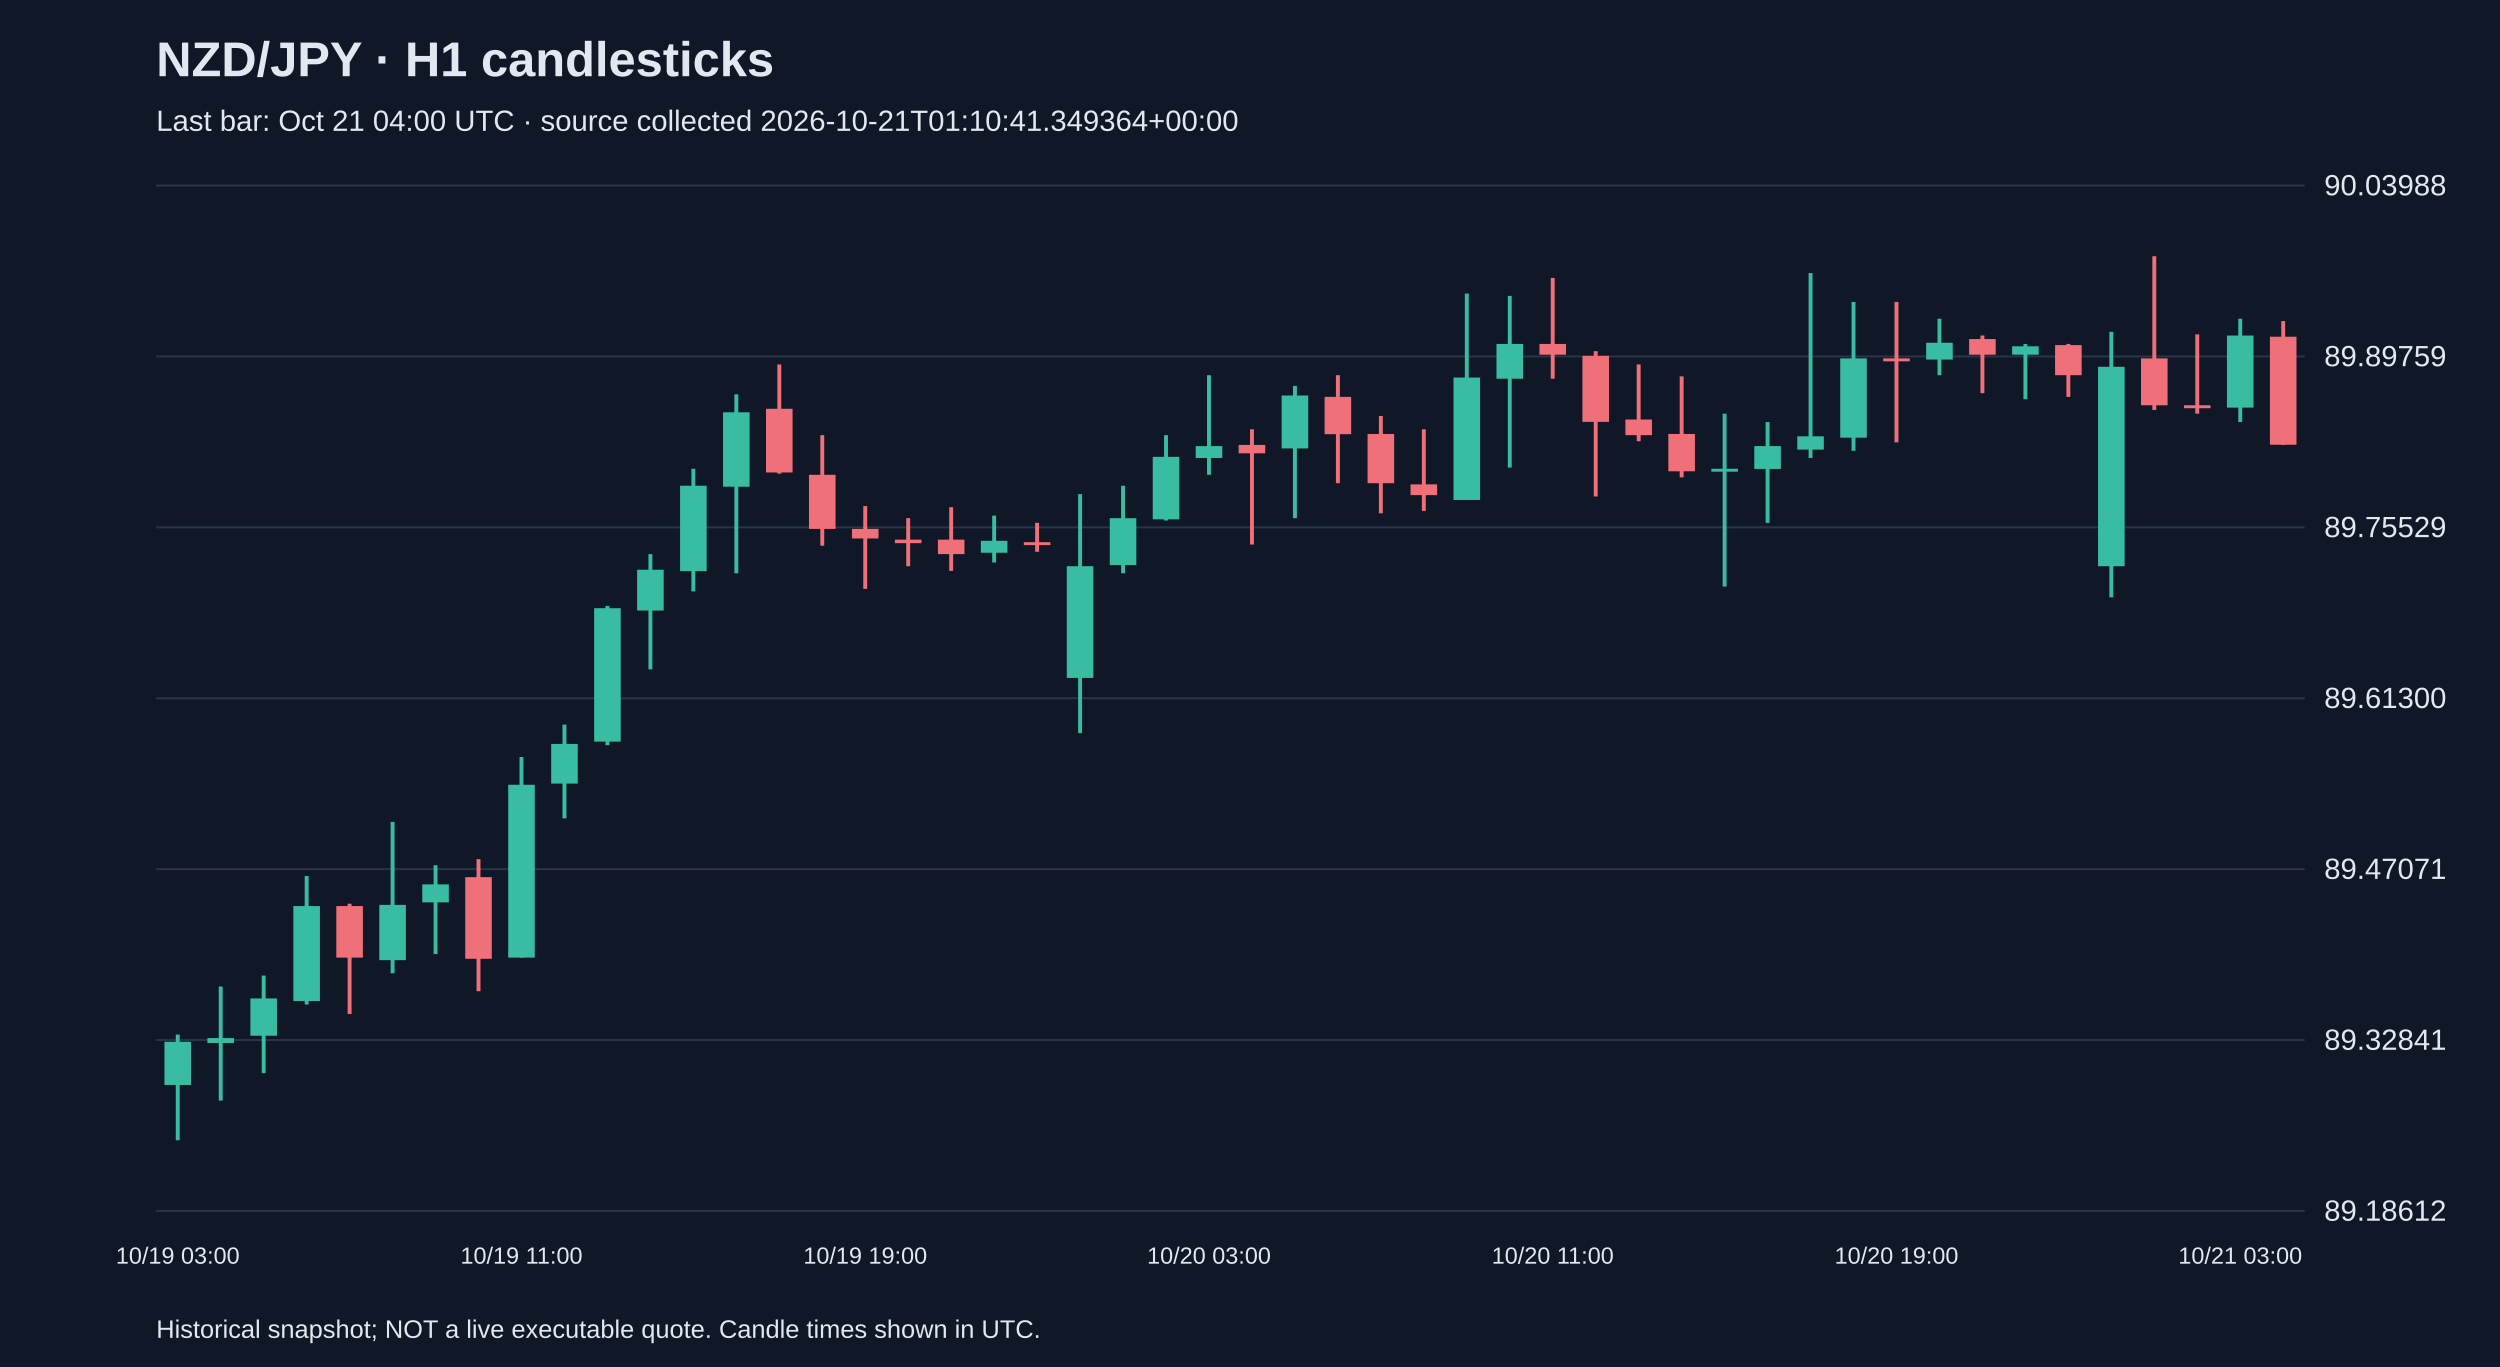
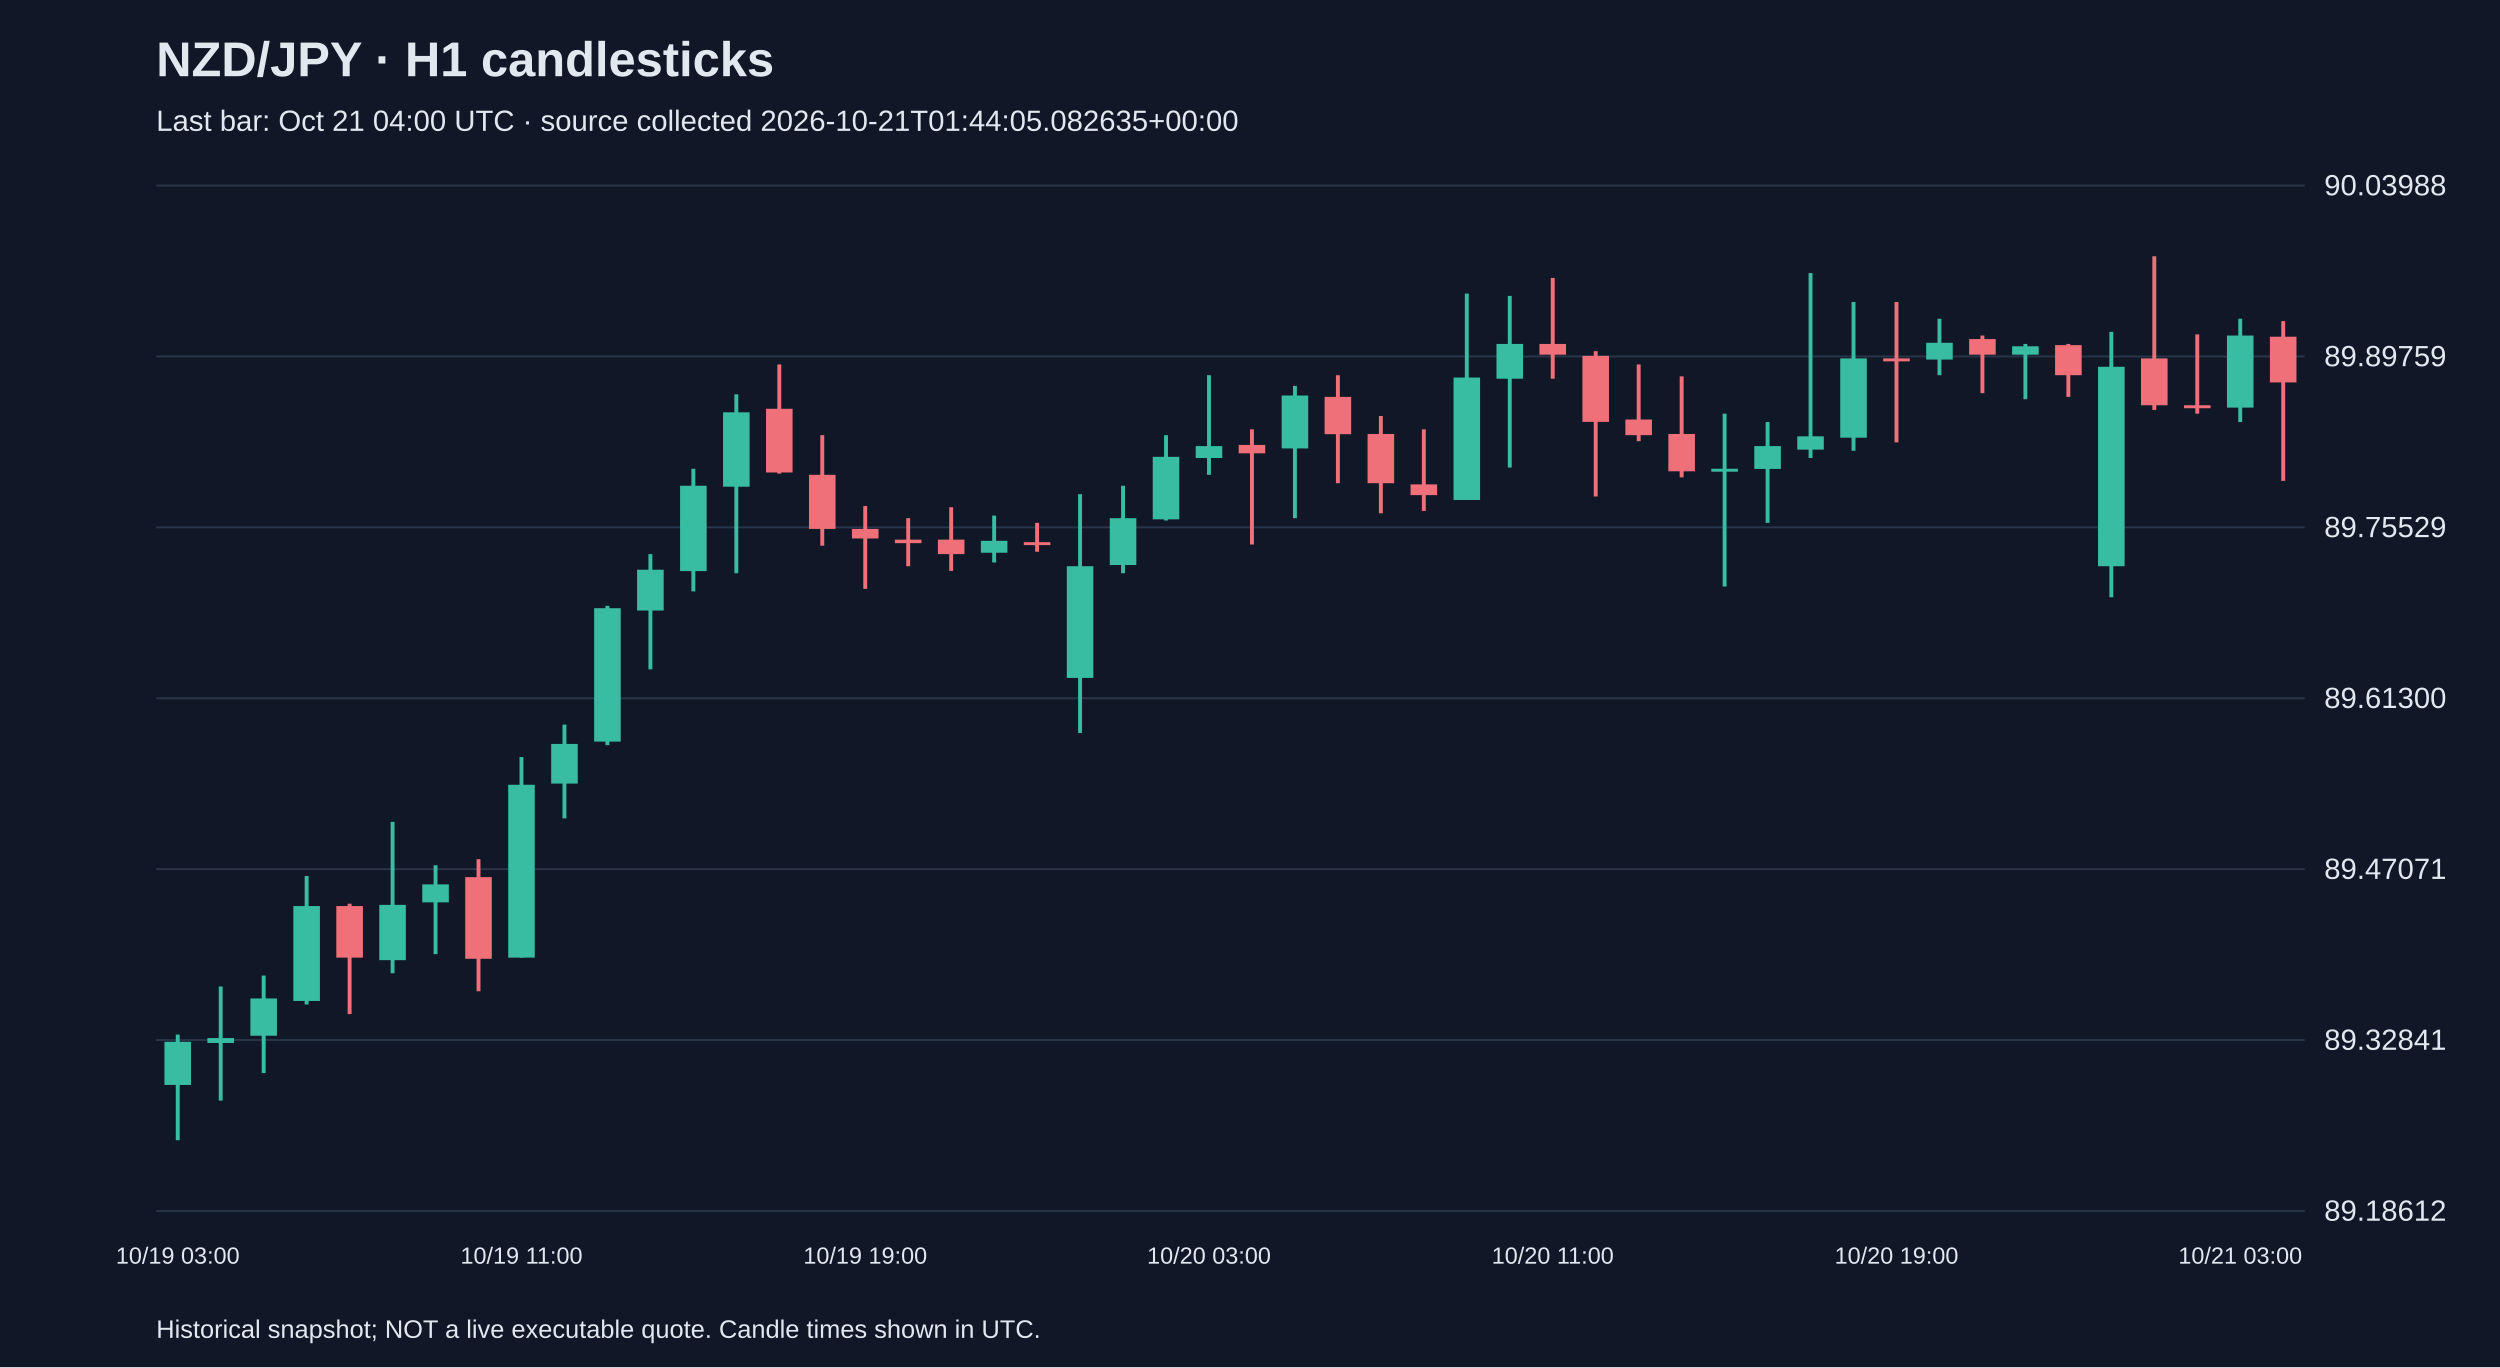
<svg xmlns="http://www.w3.org/2000/svg" viewBox="0 0 1280 700">
  <rect width="100%" height="100%" fill="#101827" />
  <style>text{font-family:Arial,sans-serif;fill:#e2e8f0}</style>
  <text x="80" y="39" font-size="25" font-weight="bold">NZD/JPY · H1 candlesticks</text>
-   <text x="80" y="67" font-size="15" fill="#a6b1c5">Last bar: Oct 21 04:00 UTC · source collected 2026-10-21T01:10:41.349364+00:00</text>
+   <text x="80" y="67" font-size="15" fill="#a6b1c5">Last bar: Oct 21 04:00 UTC · source collected 2026-10-21T01:44:05.082635+00:00</text>
  <line x1="80" y1="620.0" x2="1180" y2="620.0" stroke="#283548" />
  <text x="1190" y="625.0" font-size="15">89.18612</text>
  <line x1="80" y1="532.5" x2="1180" y2="532.5" stroke="#283548" />
  <text x="1190" y="537.5" font-size="15">89.32841</text>
  <line x1="80" y1="445.0" x2="1180" y2="445.0" stroke="#283548" />
  <text x="1190" y="450.0" font-size="15">89.47071</text>
  <line x1="80" y1="357.5" x2="1180" y2="357.5" stroke="#283548" />
  <text x="1190" y="362.5" font-size="15">89.61300</text>
  <line x1="80" y1="270.0" x2="1180" y2="270.0" stroke="#283548" />
  <text x="1190" y="275.0" font-size="15">89.75529</text>
  <line x1="80" y1="182.5" x2="1180" y2="182.5" stroke="#283548" />
  <text x="1190" y="187.5" font-size="15">89.89759</text>
  <line x1="80" y1="95.0" x2="1180" y2="95.0" stroke="#283548" />
  <text x="1190" y="100.0" font-size="15">90.03988</text>
  <line x1="91.0" y1="529.7" x2="91.0" y2="583.8" stroke="#38bca2" stroke-width="2" />
  <rect x="84.2" y="533.4" width="13.6" height="22.1" fill="#38bca2" />
  <text x="91.0" y="647" text-anchor="middle" font-size="12">10/19 03:00</text>
  <line x1="113.0" y1="505.1" x2="113.0" y2="563.5" stroke="#38bca2" stroke-width="2" />
  <rect x="106.2" y="531.5" width="13.6" height="2.5" fill="#38bca2" />
  <line x1="135.0" y1="499.5" x2="135.0" y2="549.4" stroke="#38bca2" stroke-width="2" />
  <rect x="128.2" y="511.2" width="13.6" height="19.1" fill="#38bca2" />
  <line x1="157.0" y1="448.5" x2="157.0" y2="514.3" stroke="#38bca2" stroke-width="2" />
  <rect x="150.2" y="463.9" width="13.6" height="48.6" fill="#38bca2" />
  <line x1="179.0" y1="462.7" x2="179.0" y2="519.2" stroke="#f07079" stroke-width="2" />
  <rect x="172.2" y="463.9" width="13.6" height="26.4" fill="#f07079" />
  <line x1="201.0" y1="420.8" x2="201.0" y2="498.3" stroke="#38bca2" stroke-width="2" />
  <rect x="194.2" y="463.3" width="13.6" height="28.3" fill="#38bca2" />
  <line x1="223.0" y1="443.0" x2="223.0" y2="488.5" stroke="#38bca2" stroke-width="2" />
  <rect x="216.2" y="452.8" width="13.6" height="9.2" fill="#38bca2" />
  <line x1="245.0" y1="439.9" x2="245.0" y2="507.5" stroke="#f07079" stroke-width="2" />
  <rect x="238.2" y="449.1" width="13.6" height="41.8" fill="#f07079" />
  <line x1="267.0" y1="387.6" x2="267.0" y2="490.3" stroke="#38bca2" stroke-width="2" />
  <rect x="260.2" y="401.8" width="13.6" height="88.5" fill="#38bca2" />
  <text x="267.0" y="647" text-anchor="middle" font-size="12">10/19 11:00</text>
  <line x1="289.0" y1="371.0" x2="289.0" y2="419.0" stroke="#38bca2" stroke-width="2" />
  <rect x="282.2" y="380.9" width="13.6" height="20.3" fill="#38bca2" />
  <line x1="311.0" y1="310.2" x2="311.0" y2="381.5" stroke="#38bca2" stroke-width="2" />
  <rect x="304.2" y="311.4" width="13.6" height="68.3" fill="#38bca2" />
  <line x1="333.0" y1="283.7" x2="333.0" y2="342.7" stroke="#38bca2" stroke-width="2" />
  <rect x="326.2" y="291.7" width="13.6" height="20.9" fill="#38bca2" />
  <line x1="355.0" y1="240.0" x2="355.0" y2="302.8" stroke="#38bca2" stroke-width="2" />
  <rect x="348.2" y="248.7" width="13.6" height="43.7" fill="#38bca2" />
  <line x1="377.0" y1="201.9" x2="377.0" y2="293.5" stroke="#38bca2" stroke-width="2" />
  <rect x="370.2" y="211.1" width="13.6" height="38.1" fill="#38bca2" />
  <line x1="399.0" y1="186.6" x2="399.0" y2="242.5" stroke="#f07079" stroke-width="2" />
  <rect x="392.2" y="209.3" width="13.6" height="32.6" fill="#f07079" />
  <line x1="421.0" y1="222.8" x2="421.0" y2="279.4" stroke="#f07079" stroke-width="2" />
  <rect x="414.2" y="243.1" width="13.6" height="27.7" fill="#f07079" />
  <line x1="443.0" y1="259.1" x2="443.0" y2="301.5" stroke="#f07079" stroke-width="2" />
  <rect x="436.2" y="270.8" width="13.6" height="4.9" fill="#f07079" />
  <text x="443.0" y="647" text-anchor="middle" font-size="12">10/19 19:00</text>
  <line x1="465.0" y1="265.3" x2="465.0" y2="289.9" stroke="#f07079" stroke-width="2" />
  <rect x="458.2" y="276.3" width="13.6" height="1.8" fill="#f07079" />
  <line x1="487.0" y1="259.7" x2="487.0" y2="292.3" stroke="#f07079" stroke-width="2" />
  <rect x="480.2" y="276.3" width="13.6" height="7.4" fill="#f07079" />
  <line x1="509.0" y1="264.0" x2="509.0" y2="288.0" stroke="#38bca2" stroke-width="2" />
  <rect x="502.2" y="276.9" width="13.6" height="6.1" fill="#38bca2" />
  <line x1="531.0" y1="267.7" x2="531.0" y2="282.5" stroke="#f07079" stroke-width="2" />
  <rect x="524.2" y="277.6" width="13.6" height="1.5" fill="#f07079" />
  <line x1="553.0" y1="253.0" x2="553.0" y2="375.3" stroke="#38bca2" stroke-width="2" />
  <rect x="546.2" y="289.9" width="13.6" height="57.2" fill="#38bca2" />
  <line x1="575.0" y1="248.7" x2="575.0" y2="293.5" stroke="#38bca2" stroke-width="2" />
  <rect x="568.2" y="265.3" width="13.6" height="24.0" fill="#38bca2" />
  <line x1="597.0" y1="222.8" x2="597.0" y2="266.5" stroke="#38bca2" stroke-width="2" />
  <rect x="590.2" y="233.9" width="13.6" height="32.0" fill="#38bca2" />
  <line x1="619.0" y1="192.1" x2="619.0" y2="243.1" stroke="#38bca2" stroke-width="2" />
  <rect x="612.2" y="228.4" width="13.6" height="6.1" fill="#38bca2" />
  <text x="619.0" y="647" text-anchor="middle" font-size="12">10/20 03:00</text>
  <line x1="641.0" y1="219.8" x2="641.0" y2="278.8" stroke="#f07079" stroke-width="2" />
  <rect x="634.2" y="227.8" width="13.6" height="4.3" fill="#f07079" />
  <line x1="663.0" y1="197.6" x2="663.0" y2="265.3" stroke="#38bca2" stroke-width="2" />
  <rect x="656.2" y="202.5" width="13.6" height="27.1" fill="#38bca2" />
  <line x1="685.0" y1="192.1" x2="685.0" y2="247.4" stroke="#f07079" stroke-width="2" />
  <rect x="678.2" y="203.2" width="13.6" height="19.1" fill="#f07079" />
  <line x1="707.0" y1="213.0" x2="707.0" y2="262.8" stroke="#f07079" stroke-width="2" />
  <rect x="700.2" y="222.2" width="13.6" height="25.2" fill="#f07079" />
  <line x1="729.0" y1="219.8" x2="729.0" y2="261.6" stroke="#f07079" stroke-width="2" />
  <rect x="722.2" y="248.0" width="13.6" height="5.5" fill="#f07079" />
  <line x1="751.0" y1="150.3" x2="751.0" y2="256.0" stroke="#38bca2" stroke-width="2" />
  <rect x="744.2" y="193.3" width="13.6" height="62.7" fill="#38bca2" />
  <line x1="773.0" y1="151.5" x2="773.0" y2="239.4" stroke="#38bca2" stroke-width="2" />
  <rect x="766.2" y="176.1" width="13.6" height="17.8" fill="#38bca2" />
  <line x1="795.0" y1="142.3" x2="795.0" y2="193.9" stroke="#f07079" stroke-width="2" />
  <rect x="788.2" y="176.1" width="13.6" height="5.5" fill="#f07079" />
  <text x="795.0" y="647" text-anchor="middle" font-size="12">10/20 11:00</text>
  <line x1="817.0" y1="179.8" x2="817.0" y2="254.2" stroke="#f07079" stroke-width="2" />
  <rect x="810.2" y="182.2" width="13.6" height="33.8" fill="#f07079" />
  <line x1="839.0" y1="186.6" x2="839.0" y2="225.9" stroke="#f07079" stroke-width="2" />
  <rect x="832.2" y="214.8" width="13.6" height="8.0" fill="#f07079" />
  <line x1="861.0" y1="192.7" x2="861.0" y2="244.4" stroke="#f07079" stroke-width="2" />
  <rect x="854.2" y="222.2" width="13.6" height="19.1" fill="#f07079" />
  <line x1="883.0" y1="211.8" x2="883.0" y2="300.3" stroke="#38bca2" stroke-width="2" />
  <rect x="876.2" y="240.0" width="13.6" height="1.5" fill="#38bca2" />
  <line x1="905.0" y1="216.1" x2="905.0" y2="267.7" stroke="#38bca2" stroke-width="2" />
  <rect x="898.2" y="228.4" width="13.6" height="11.7" fill="#38bca2" />
  <line x1="927.0" y1="139.8" x2="927.0" y2="234.5" stroke="#38bca2" stroke-width="2" />
  <rect x="920.2" y="223.4" width="13.6" height="6.8" fill="#38bca2" />
  <line x1="949.0" y1="154.6" x2="949.0" y2="230.8" stroke="#38bca2" stroke-width="2" />
  <rect x="942.2" y="183.5" width="13.6" height="40.6" fill="#38bca2" />
  <line x1="971.0" y1="154.6" x2="971.0" y2="226.5" stroke="#f07079" stroke-width="2" />
  <rect x="964.2" y="183.5" width="13.6" height="1.5" fill="#f07079" />
  <text x="971.0" y="647" text-anchor="middle" font-size="12">10/20 19:00</text>
  <line x1="993.0" y1="163.2" x2="993.0" y2="192.1" stroke="#38bca2" stroke-width="2" />
  <rect x="986.2" y="175.5" width="13.6" height="8.6" fill="#38bca2" />
  <line x1="1015.0" y1="171.8" x2="1015.0" y2="201.3" stroke="#f07079" stroke-width="2" />
  <rect x="1008.2" y="173.6" width="13.6" height="8.0" fill="#f07079" />
  <line x1="1037.0" y1="176.1" x2="1037.0" y2="204.4" stroke="#38bca2" stroke-width="2" />
  <rect x="1030.2" y="177.3" width="13.6" height="4.3" fill="#38bca2" />
  <line x1="1059.0" y1="176.1" x2="1059.0" y2="203.2" stroke="#f07079" stroke-width="2" />
  <rect x="1052.2" y="176.7" width="13.6" height="15.4" fill="#f07079" />
  <line x1="1081.0" y1="169.9" x2="1081.0" y2="305.8" stroke="#38bca2" stroke-width="2" />
  <rect x="1074.2" y="187.8" width="13.6" height="102.1" fill="#38bca2" />
  <line x1="1103.0" y1="131.2" x2="1103.0" y2="209.9" stroke="#f07079" stroke-width="2" />
  <rect x="1096.2" y="183.5" width="13.6" height="24.0" fill="#f07079" />
  <line x1="1125.0" y1="171.2" x2="1125.0" y2="211.8" stroke="#f07079" stroke-width="2" />
  <rect x="1118.2" y="207.5" width="13.6" height="1.5" fill="#f07079" />
  <line x1="1147.0" y1="163.2" x2="1147.0" y2="216.1" stroke="#38bca2" stroke-width="2" />
  <rect x="1140.2" y="171.8" width="13.6" height="36.9" fill="#38bca2" />
  <text x="1147.0" y="647" text-anchor="middle" font-size="12">10/21 03:00</text>
-   <line x1="1169.0" y1="164.4" x2="1169.0" y2="227.8" stroke="#f07079" stroke-width="2" />
-   <rect x="1162.2" y="172.4" width="13.6" height="55.3" fill="#f07079" />
+   <line x1="1169.0" y1="164.4" x2="1169.0" y2="246.2" stroke="#f07079" stroke-width="2" />
+   <rect x="1162.2" y="172.4" width="13.6" height="23.4" fill="#f07079" />
  <text x="80" y="685" font-size="13">Historical snapshot; NOT a live executable quote. Candle times shown in UTC.</text>
</svg>
